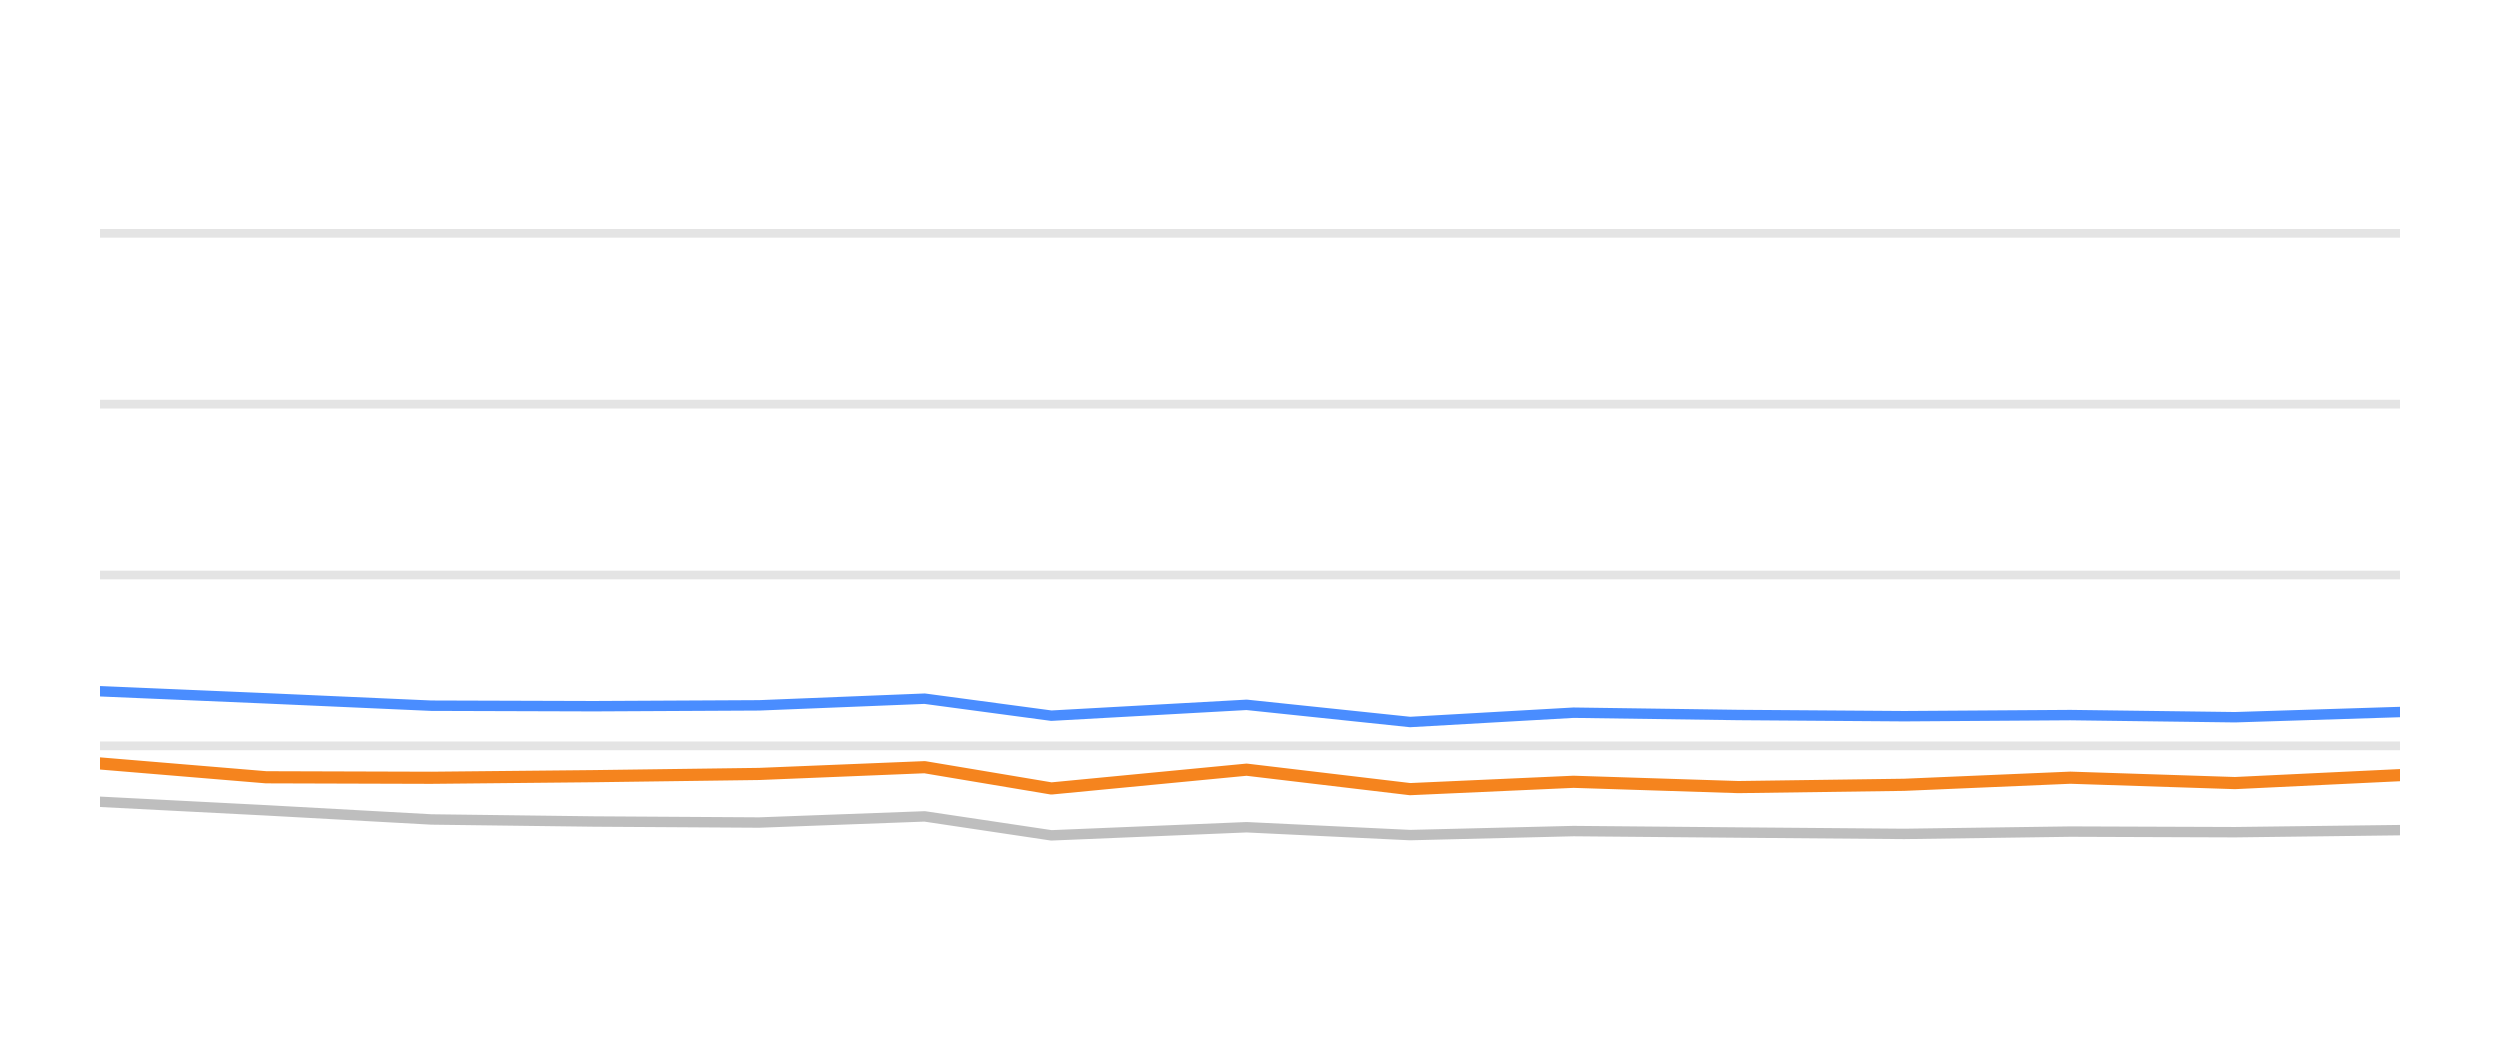
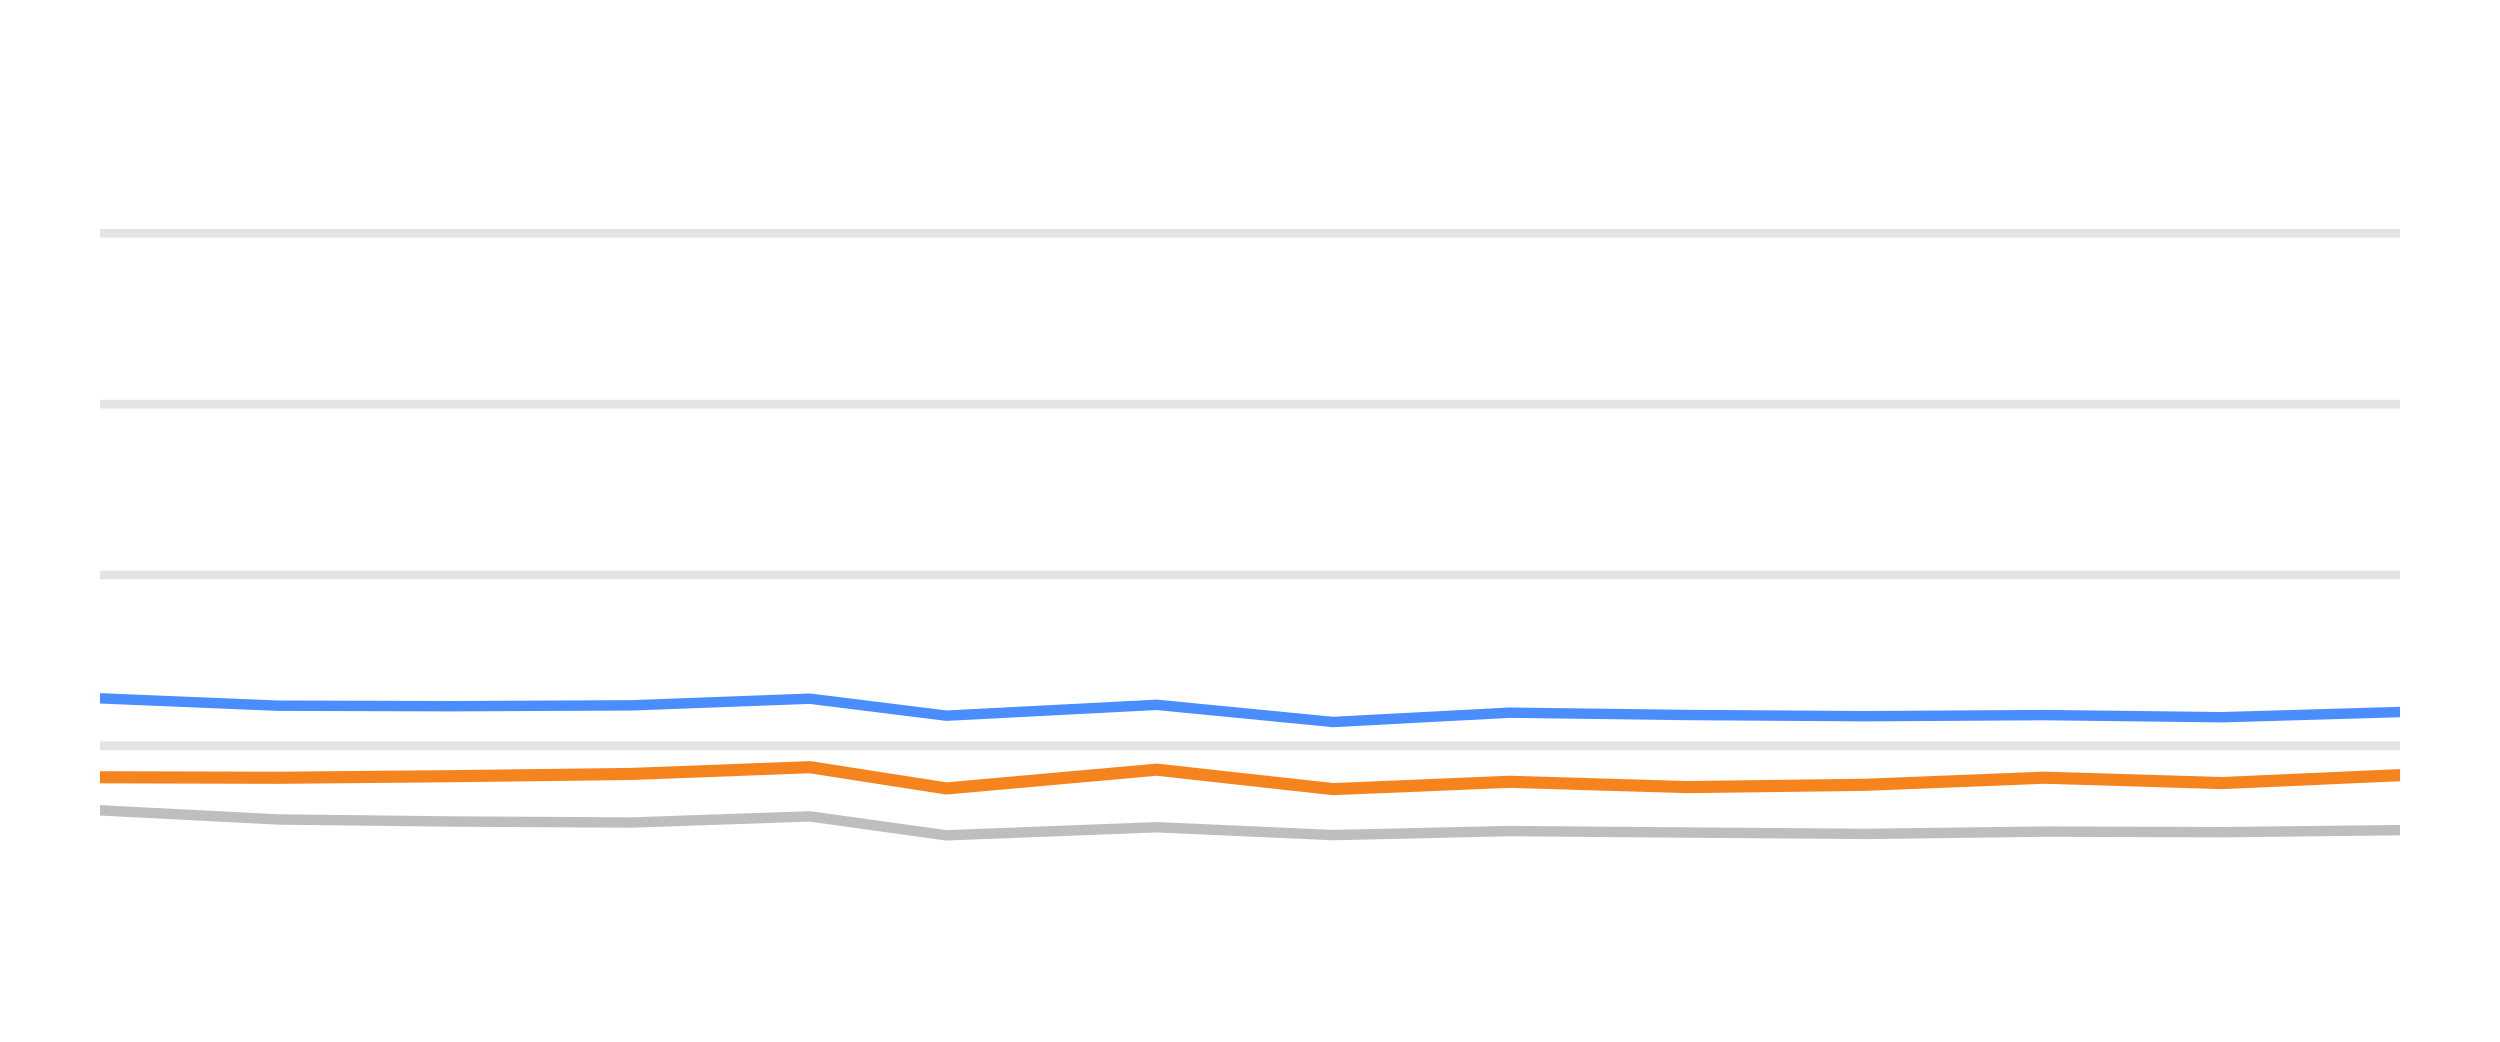
<svg xmlns="http://www.w3.org/2000/svg" width="144pt" height="60pt" viewBox="0 0 144 60" version="1.1">
  <defs>
    <style type="text/css">*{stroke-linejoin: round; stroke-linecap: butt}</style>
  </defs>
  <g id="figure_1">
    <g id="patch_1">
      <path d="M 0 60  L 144 60  L 144 0  L 0 0  L 0 60  z " style="fill: none; opacity: 0" />
    </g>
    <g id="axes_1">
      <g id="patch_2">
        <path d="M 5.76 52.8  L 138.24 52.8  L 138.24 3.6  L 5.76 3.6  L 5.76 52.8  z " style="fill: none" />
      </g>
      <g id="matplotlib.axis_1" />
      <g id="matplotlib.axis_2" />
      <g id="line2d_1">
-         <path d="M 5.76 42.96  L 138.24 42.96  " clip-path="url(#p18691741fc)" style="fill: none; stroke: #b2b2b2; stroke-opacity: 0.35; stroke-width: 0.5; stroke-linecap: square" />
+         <path d="M 5.76 42.96  L 138.24 42.96  " clip-path="url(#p0fb88491b0)" style="fill: none; stroke: #b2b2b2; stroke-opacity: 0.35; stroke-width: 0.5; stroke-linecap: square" />
      </g>
      <g id="line2d_2">
-         <path d="M 5.76 33.12  L 138.24 33.12  " clip-path="url(#p18691741fc)" style="fill: none; stroke: #b2b2b2; stroke-opacity: 0.35; stroke-width: 0.5; stroke-linecap: square" />
+         <path d="M 5.76 33.12  L 138.24 33.12  " clip-path="url(#p0fb88491b0)" style="fill: none; stroke: #b2b2b2; stroke-opacity: 0.35; stroke-width: 0.5; stroke-linecap: square" />
      </g>
      <g id="line2d_3">
-         <path d="M 5.76 23.28  L 138.24 23.28  " clip-path="url(#p18691741fc)" style="fill: none; stroke: #b2b2b2; stroke-opacity: 0.35; stroke-width: 0.5; stroke-linecap: square" />
+         <path d="M 5.76 23.28  L 138.24 23.28  " clip-path="url(#p0fb88491b0)" style="fill: none; stroke: #b2b2b2; stroke-opacity: 0.35; stroke-width: 0.5; stroke-linecap: square" />
      </g>
      <g id="line2d_4">
-         <path d="M 5.76 13.44  L 138.24 13.44  " clip-path="url(#p18691741fc)" style="fill: none; stroke: #b2b2b2; stroke-opacity: 0.35; stroke-width: 0.5; stroke-linecap: square" />
+         <path d="M 5.76 13.44  L 138.24 13.44  " clip-path="url(#p0fb88491b0)" style="fill: none; stroke: #b2b2b2; stroke-opacity: 0.35; stroke-width: 0.5; stroke-linecap: square" />
      </g>
      <g id="line2d_5">
-         <path d="M 5.76 46.183  L 15.329 46.675  L 24.844 47.201  L 34.211 47.319  L 43.73 47.378  L 53.26 47.024  L 60.559 48.116  L 71.803 47.649  L 81.221 48.101  L 90.634 47.87  L 100.129 47.954  L 109.681 48.033  L 119.251 47.9  L 128.734 47.934  L 138.24 47.816  " clip-path="url(#p18691741fc)" style="fill: none; stroke: #bebebe; stroke-width: 0.6; stroke-linecap: round" />
+         <path d="M 5.76 46.675  L 16.016 47.201  L 26.112 47.319  L 36.372 47.378  L 46.644 47.024  L 54.511 48.116  L 66.63 47.649  L 76.782 48.101  L 86.928 47.87  L 97.161 47.954  L 107.458 48.033  L 117.772 47.9  L 127.994 47.934  L 138.24 47.816  " clip-path="url(#p0fb88491b0)" style="fill: none; stroke: #bebebe; stroke-width: 0.6; stroke-linecap: round" />
      </g>
      <g id="line2d_6">
-         <path d="M 5.76 39.816  L 15.329 40.224  L 24.844 40.648  L 34.211 40.677  L 43.73 40.628  L 53.26 40.244  L 60.559 41.223  L 71.803 40.598  L 81.221 41.587  L 90.634 41.051  L 100.129 41.184  L 109.681 41.253  L 119.251 41.189  L 128.734 41.312  L 138.24 41.012  " clip-path="url(#p18691741fc)" style="fill: none; stroke: #4a8dff; stroke-width: 0.6; stroke-linecap: round" />
+         <path d="M 5.76 40.224  L 16.016 40.648  L 26.112 40.677  L 36.372 40.628  L 46.644 40.244  L 54.511 41.223  L 66.63 40.598  L 76.782 41.587  L 86.928 41.051  L 97.161 41.184  L 107.458 41.253  L 117.772 41.189  L 127.994 41.312  L 138.24 41.012  " clip-path="url(#p0fb88491b0)" style="fill: none; stroke: #4a8dff; stroke-width: 0.6; stroke-linecap: round" />
      </g>
      <g id="line2d_7">
-         <path d="M 5.76 43.974  L 15.329 44.771  L 24.844 44.8  L 34.211 44.707  L 43.73 44.579  L 53.26 44.19  L 60.559 45.415  L 71.803 44.333  L 81.221 45.454  L 90.634 45.031  L 100.129 45.336  L 109.681 45.204  L 119.251 44.795  L 128.734 45.105  L 138.24 44.648  " clip-path="url(#p18691741fc)" style="fill: none; stroke: #f5841e; stroke-width: 0.7; stroke-linecap: round" />
+         <path d="M 5.76 44.771  L 16.016 44.8  L 26.112 44.707  L 36.372 44.579  L 46.644 44.19  L 54.511 45.415  L 66.63 44.333  L 76.782 45.454  L 86.928 45.031  L 97.161 45.336  L 107.458 45.204  L 117.772 44.795  L 127.994 45.105  L 138.24 44.648  " clip-path="url(#p0fb88491b0)" style="fill: none; stroke: #f5841e; stroke-width: 0.7; stroke-linecap: round" />
      </g>
    </g>
  </g>
  <defs>
-     <clipPath id="p18691741fc">
+     <clipPath id="p0fb88491b0">
      <rect x="5.76" y="3.6" width="132.48" height="49.2" />
    </clipPath>
  </defs>
</svg>
